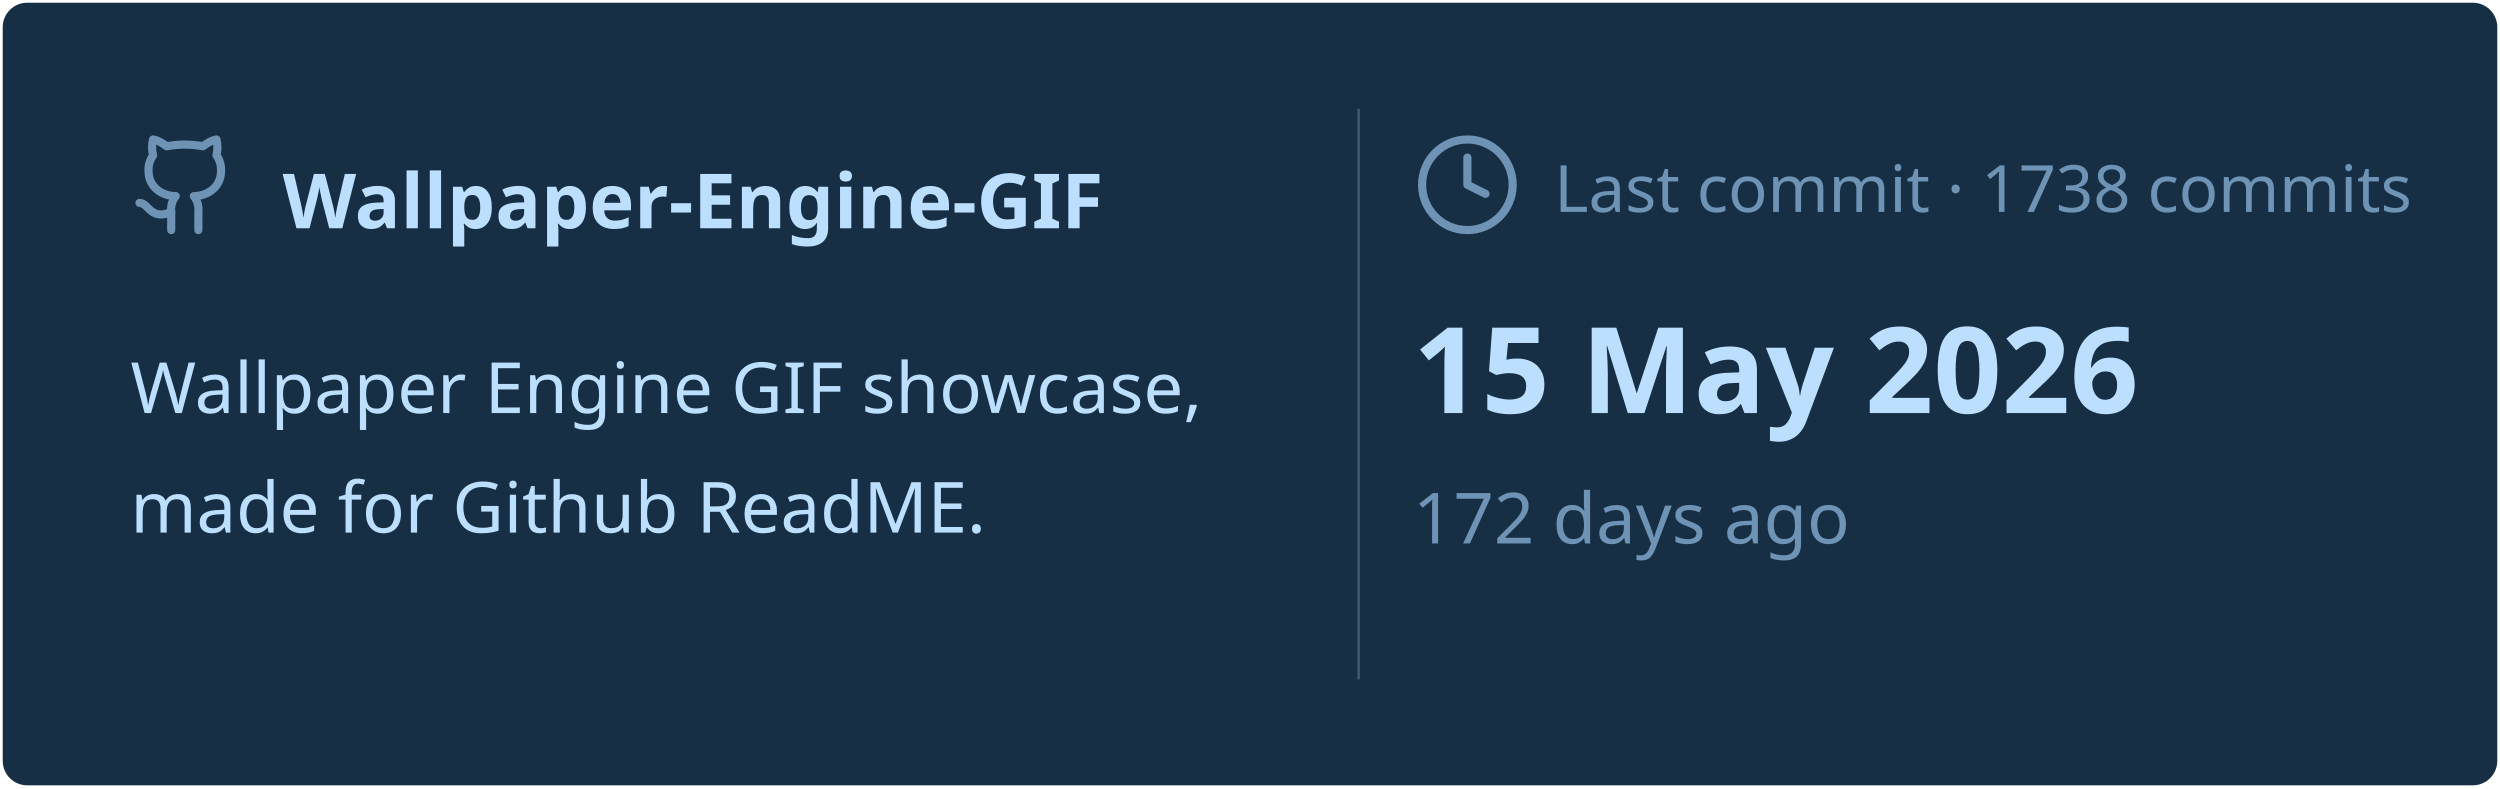
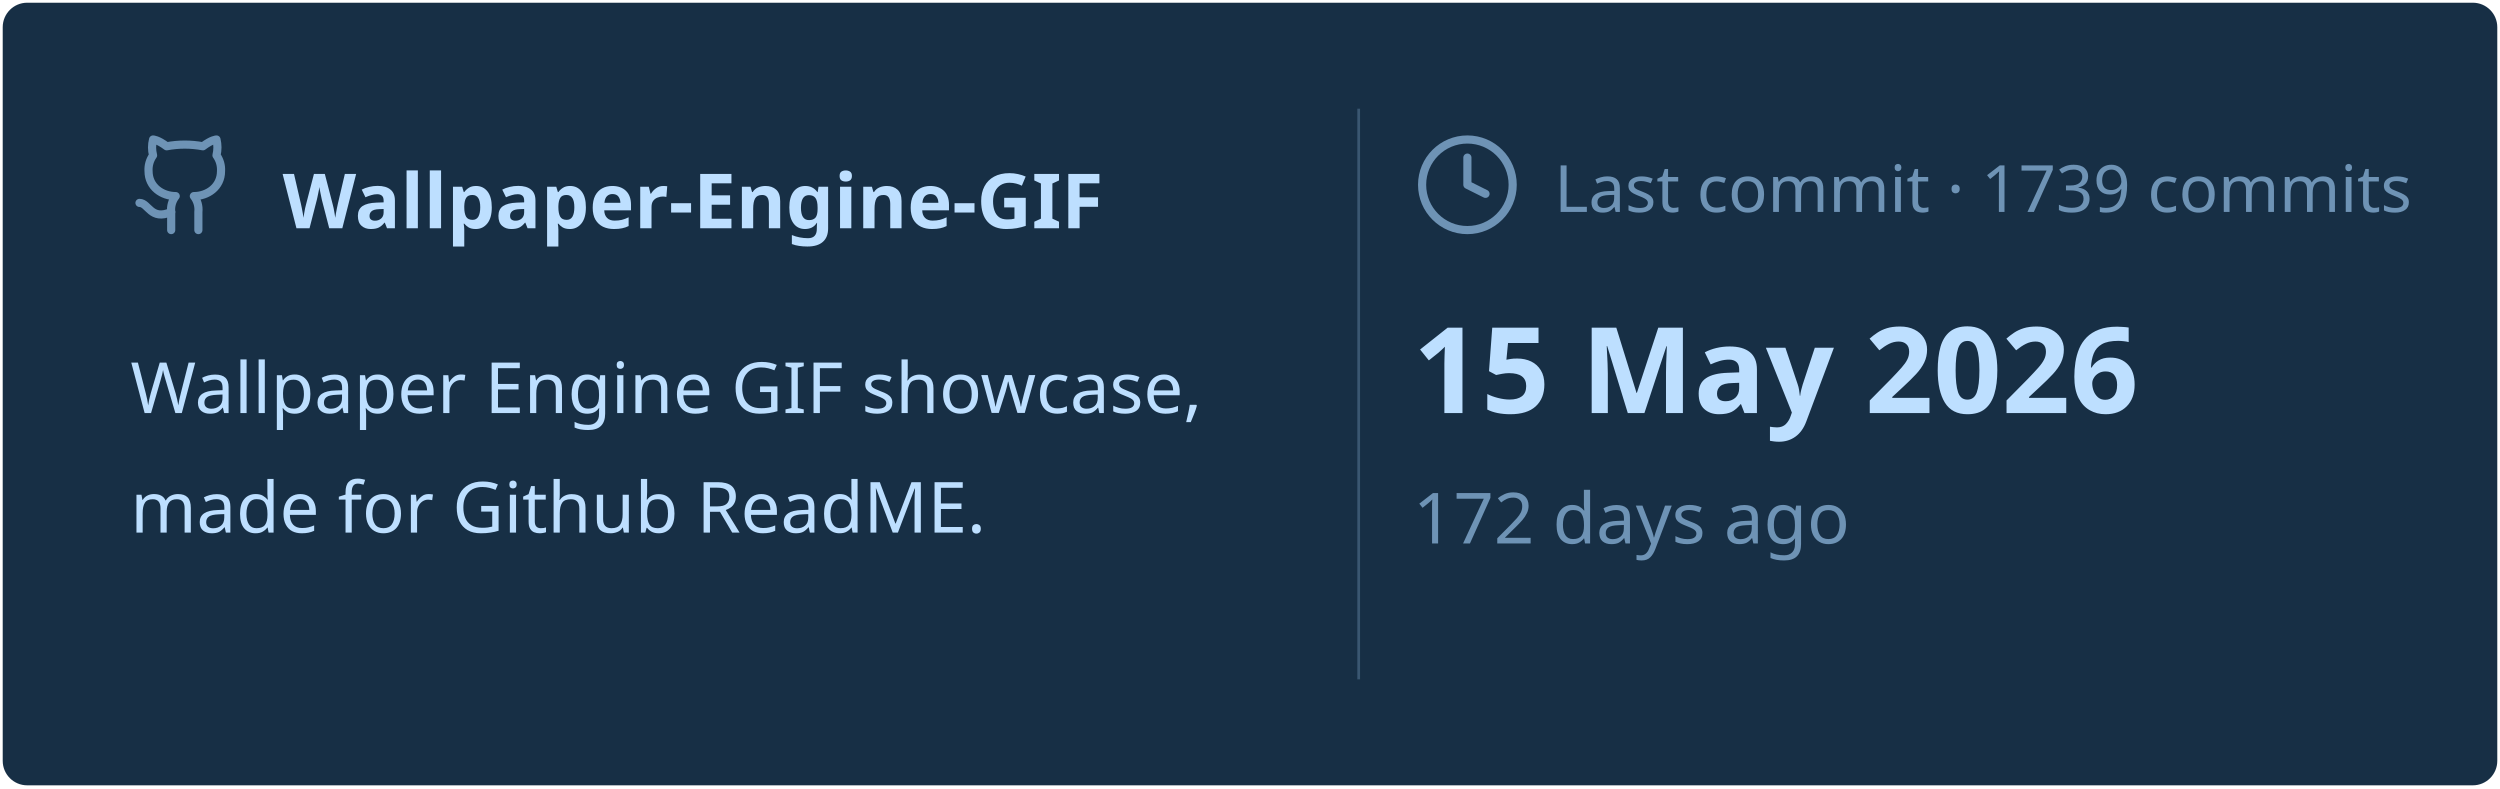
<svg xmlns="http://www.w3.org/2000/svg" viewBox="0 0 460 145" width="460px" height="145px">
  <rect stroke="#000000" stroke-opacity="0" fill="#172F45" rx="4.5" x="0.5" y="0.5" width="459" height="144" />
  <g transform="translate(24, 42)">
    <svg x="0" y="-18" width="20" height="20" viewBox="0 0 24 24" fill="none" stroke="#6E93B5" stroke-width="1.8" stroke-linecap="round" stroke-linejoin="round">
      <path d="M15 22v-4a4.8 4.8 0 0 0-1-3.5c3 0 6-2 6-5.5.08-1.25-.27-2.48-1-3.5.28-1.15.28-2.35 0-3.5 0 0-1 0-3 1.5-2.64-.5-5.36-.5-8 0C6 2 5 2 5 2c-.3 1.15-.3 2.35 0 3.5A5.403 5.403 0 0 0 4 9c0 3.5 3 5.5 6 5.5-.39.49-.68 1.05-.85 1.65-.17.6-.22 1.23-.15 1.85v4" />
      <path d="M9 18c-4.51 2-5-2-7-2" />
    </svg>
    <text x="28" y="0" font-family="&quot;Segoe UI&quot;, Ubuntu, sans-serif" font-size="14" font-weight="700" fill="#BDDFFF">Wallpaper-Engine-GIF</text>
  </g>
  <text x="24" y="76" font-family="&quot;Segoe UI&quot;, Ubuntu, sans-serif" font-size="13" font-weight="400" fill="#BDDFFF">Wallpaper Engine GIF showcase,</text>
  <text x="24" y="98" font-family="&quot;Segoe UI&quot;, Ubuntu, sans-serif" font-size="13" font-weight="400" fill="#BDDFFF">made for Github ReadME.</text>
  <line x1="250" y1="20" x2="250" y2="125" stroke="#6E93B5" stroke-width="0.5" stroke-opacity="0.4" />
  <svg x="260" y="24" width="20" height="20" viewBox="0 0 24 24" fill="none" stroke="#6E93B5" stroke-width="1.8" stroke-linecap="round" stroke-linejoin="round">
    <circle cx="12" cy="12" r="10" />
    <polyline points="12 6 12 12 16 14" />
  </svg>
-   <text x="286" y="39" font-family="&quot;Segoe UI&quot;, Ubuntu, sans-serif" font-size="12" font-weight="400" fill="#6E93B5">Last commit · 1738 commits</text>
+   <text x="286" y="39" font-family="&quot;Segoe UI&quot;, Ubuntu, sans-serif" font-size="12" font-weight="400" fill="#6E93B5">Last commit · 1739 commits</text>
  <text x="260" y="76" font-family="&quot;Segoe UI&quot;, Ubuntu, sans-serif" font-size="22" font-weight="700" fill="#BDDFFF">15 May 2026</text>
  <text x="260" y="100" font-family="&quot;Segoe UI&quot;, Ubuntu, sans-serif" font-size="13" font-weight="400" fill="#6E93B5">172 days ago</text>
</svg>
